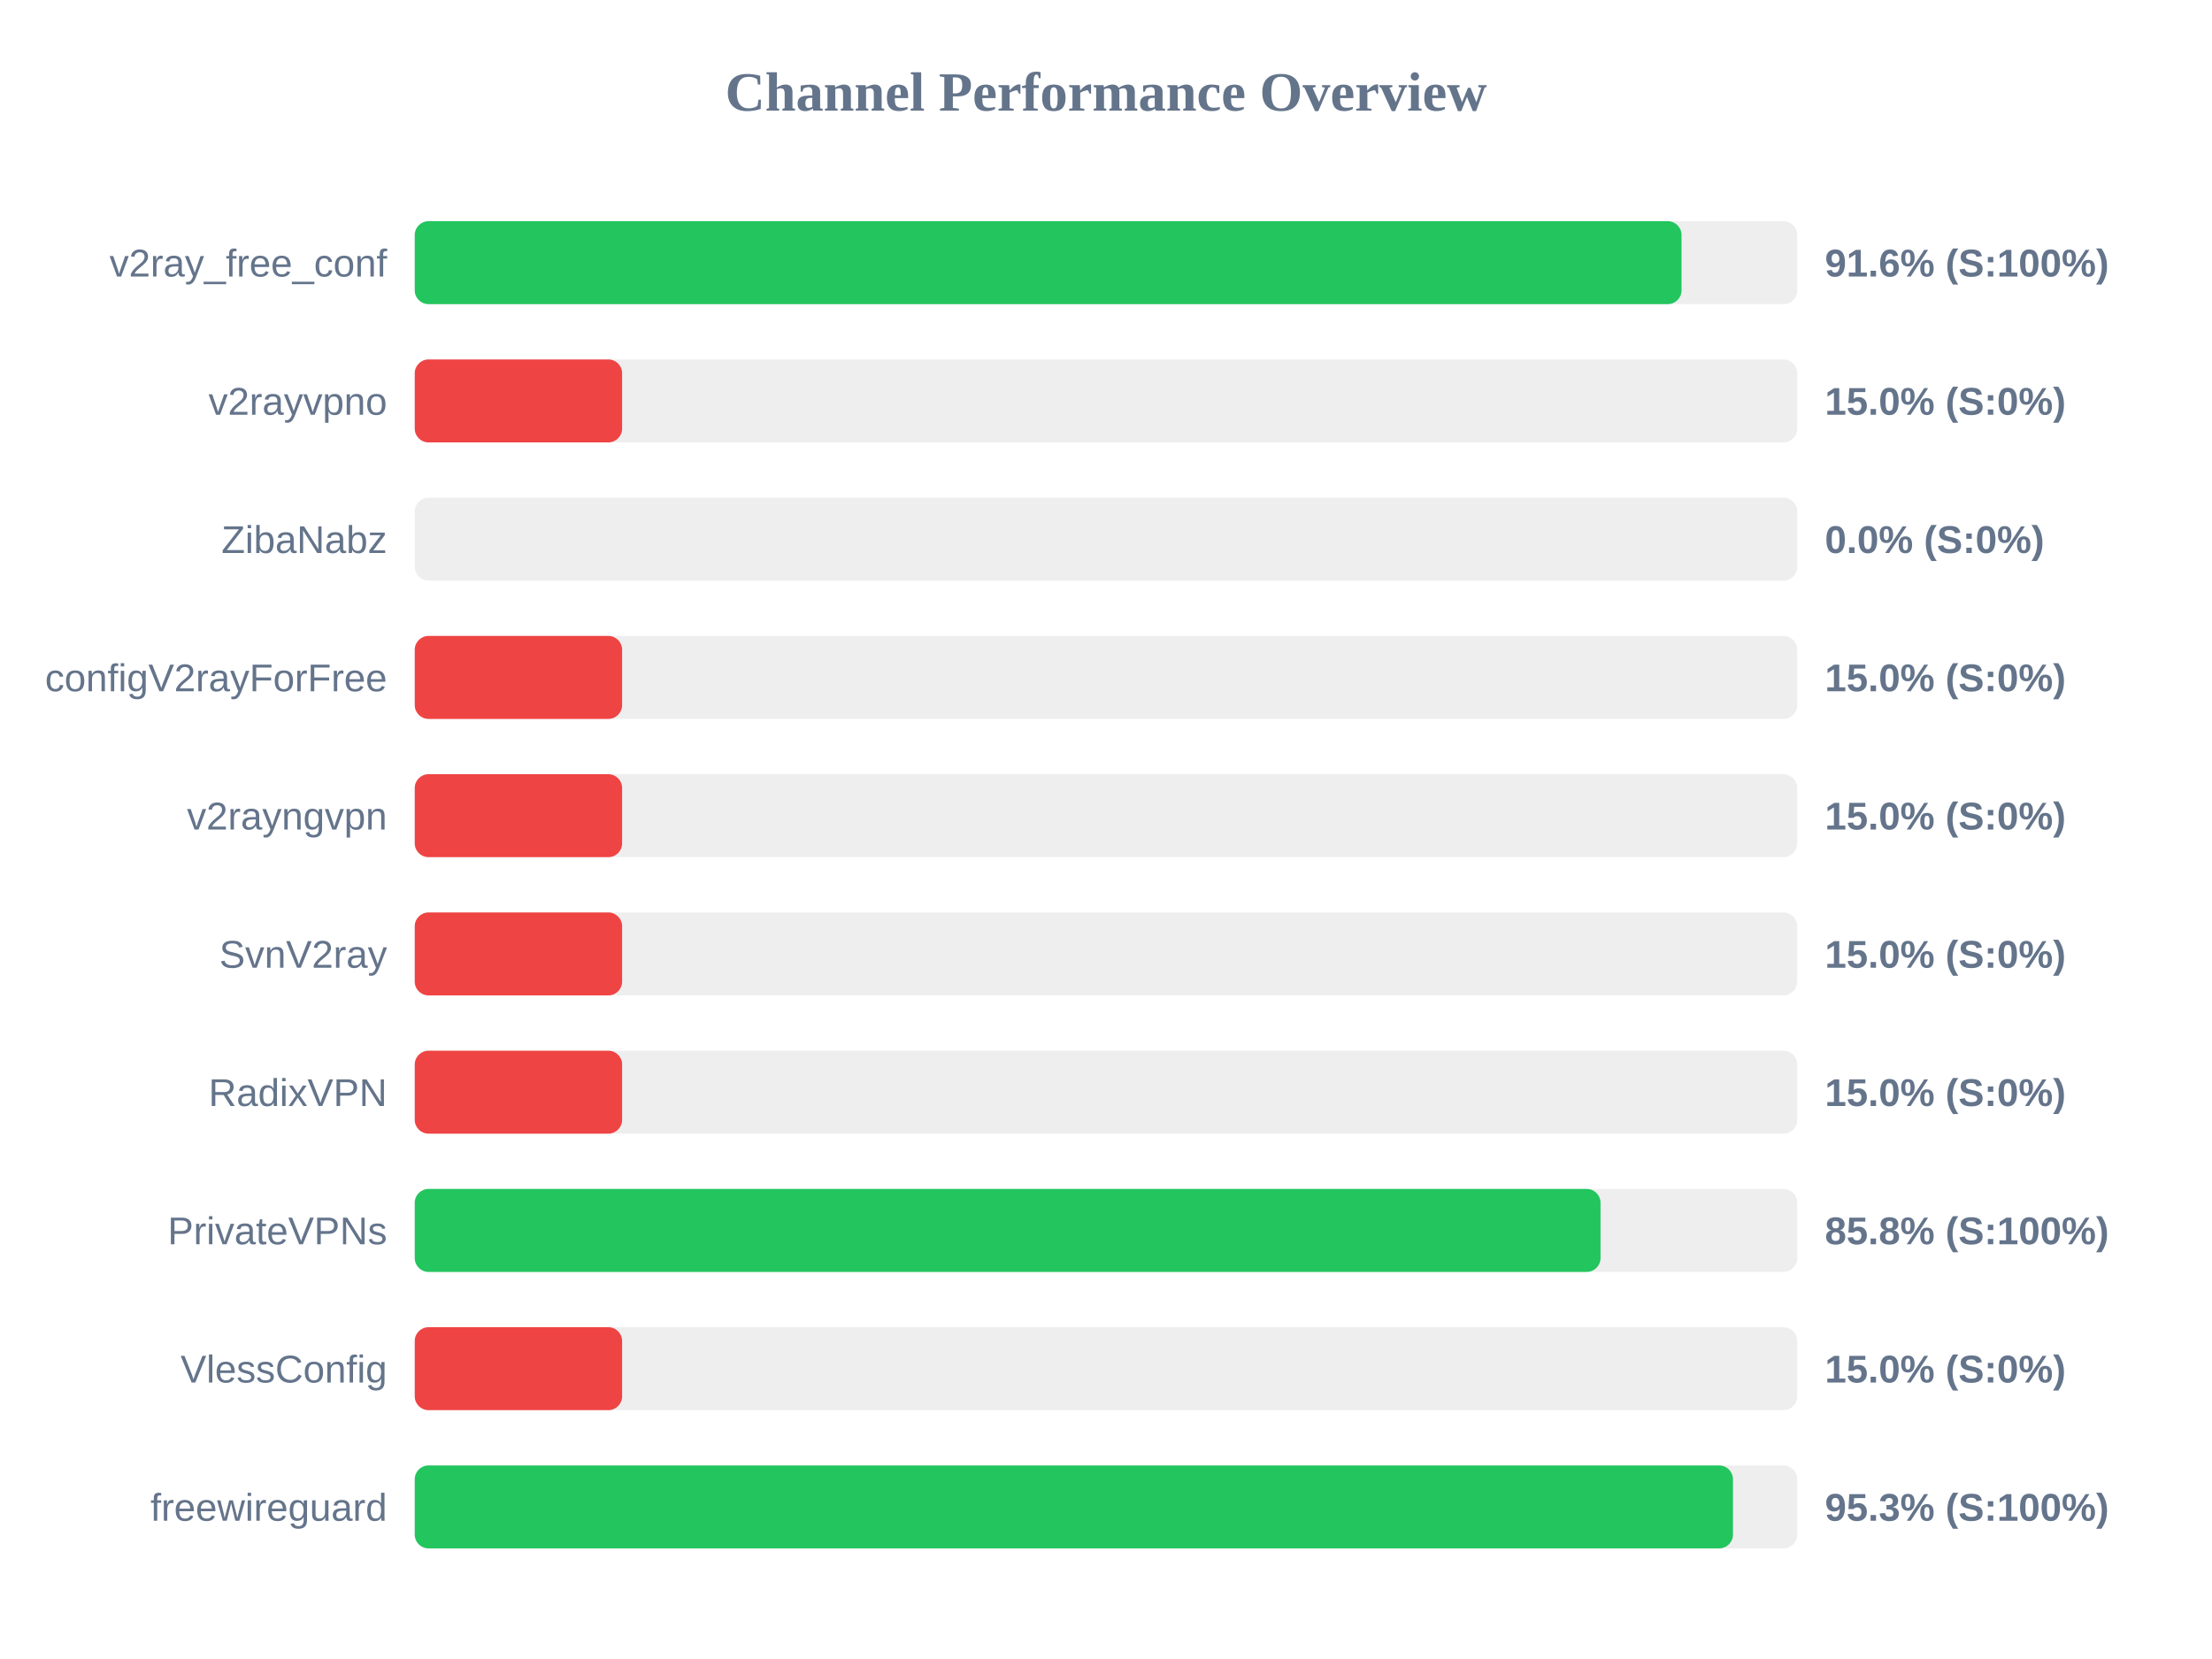
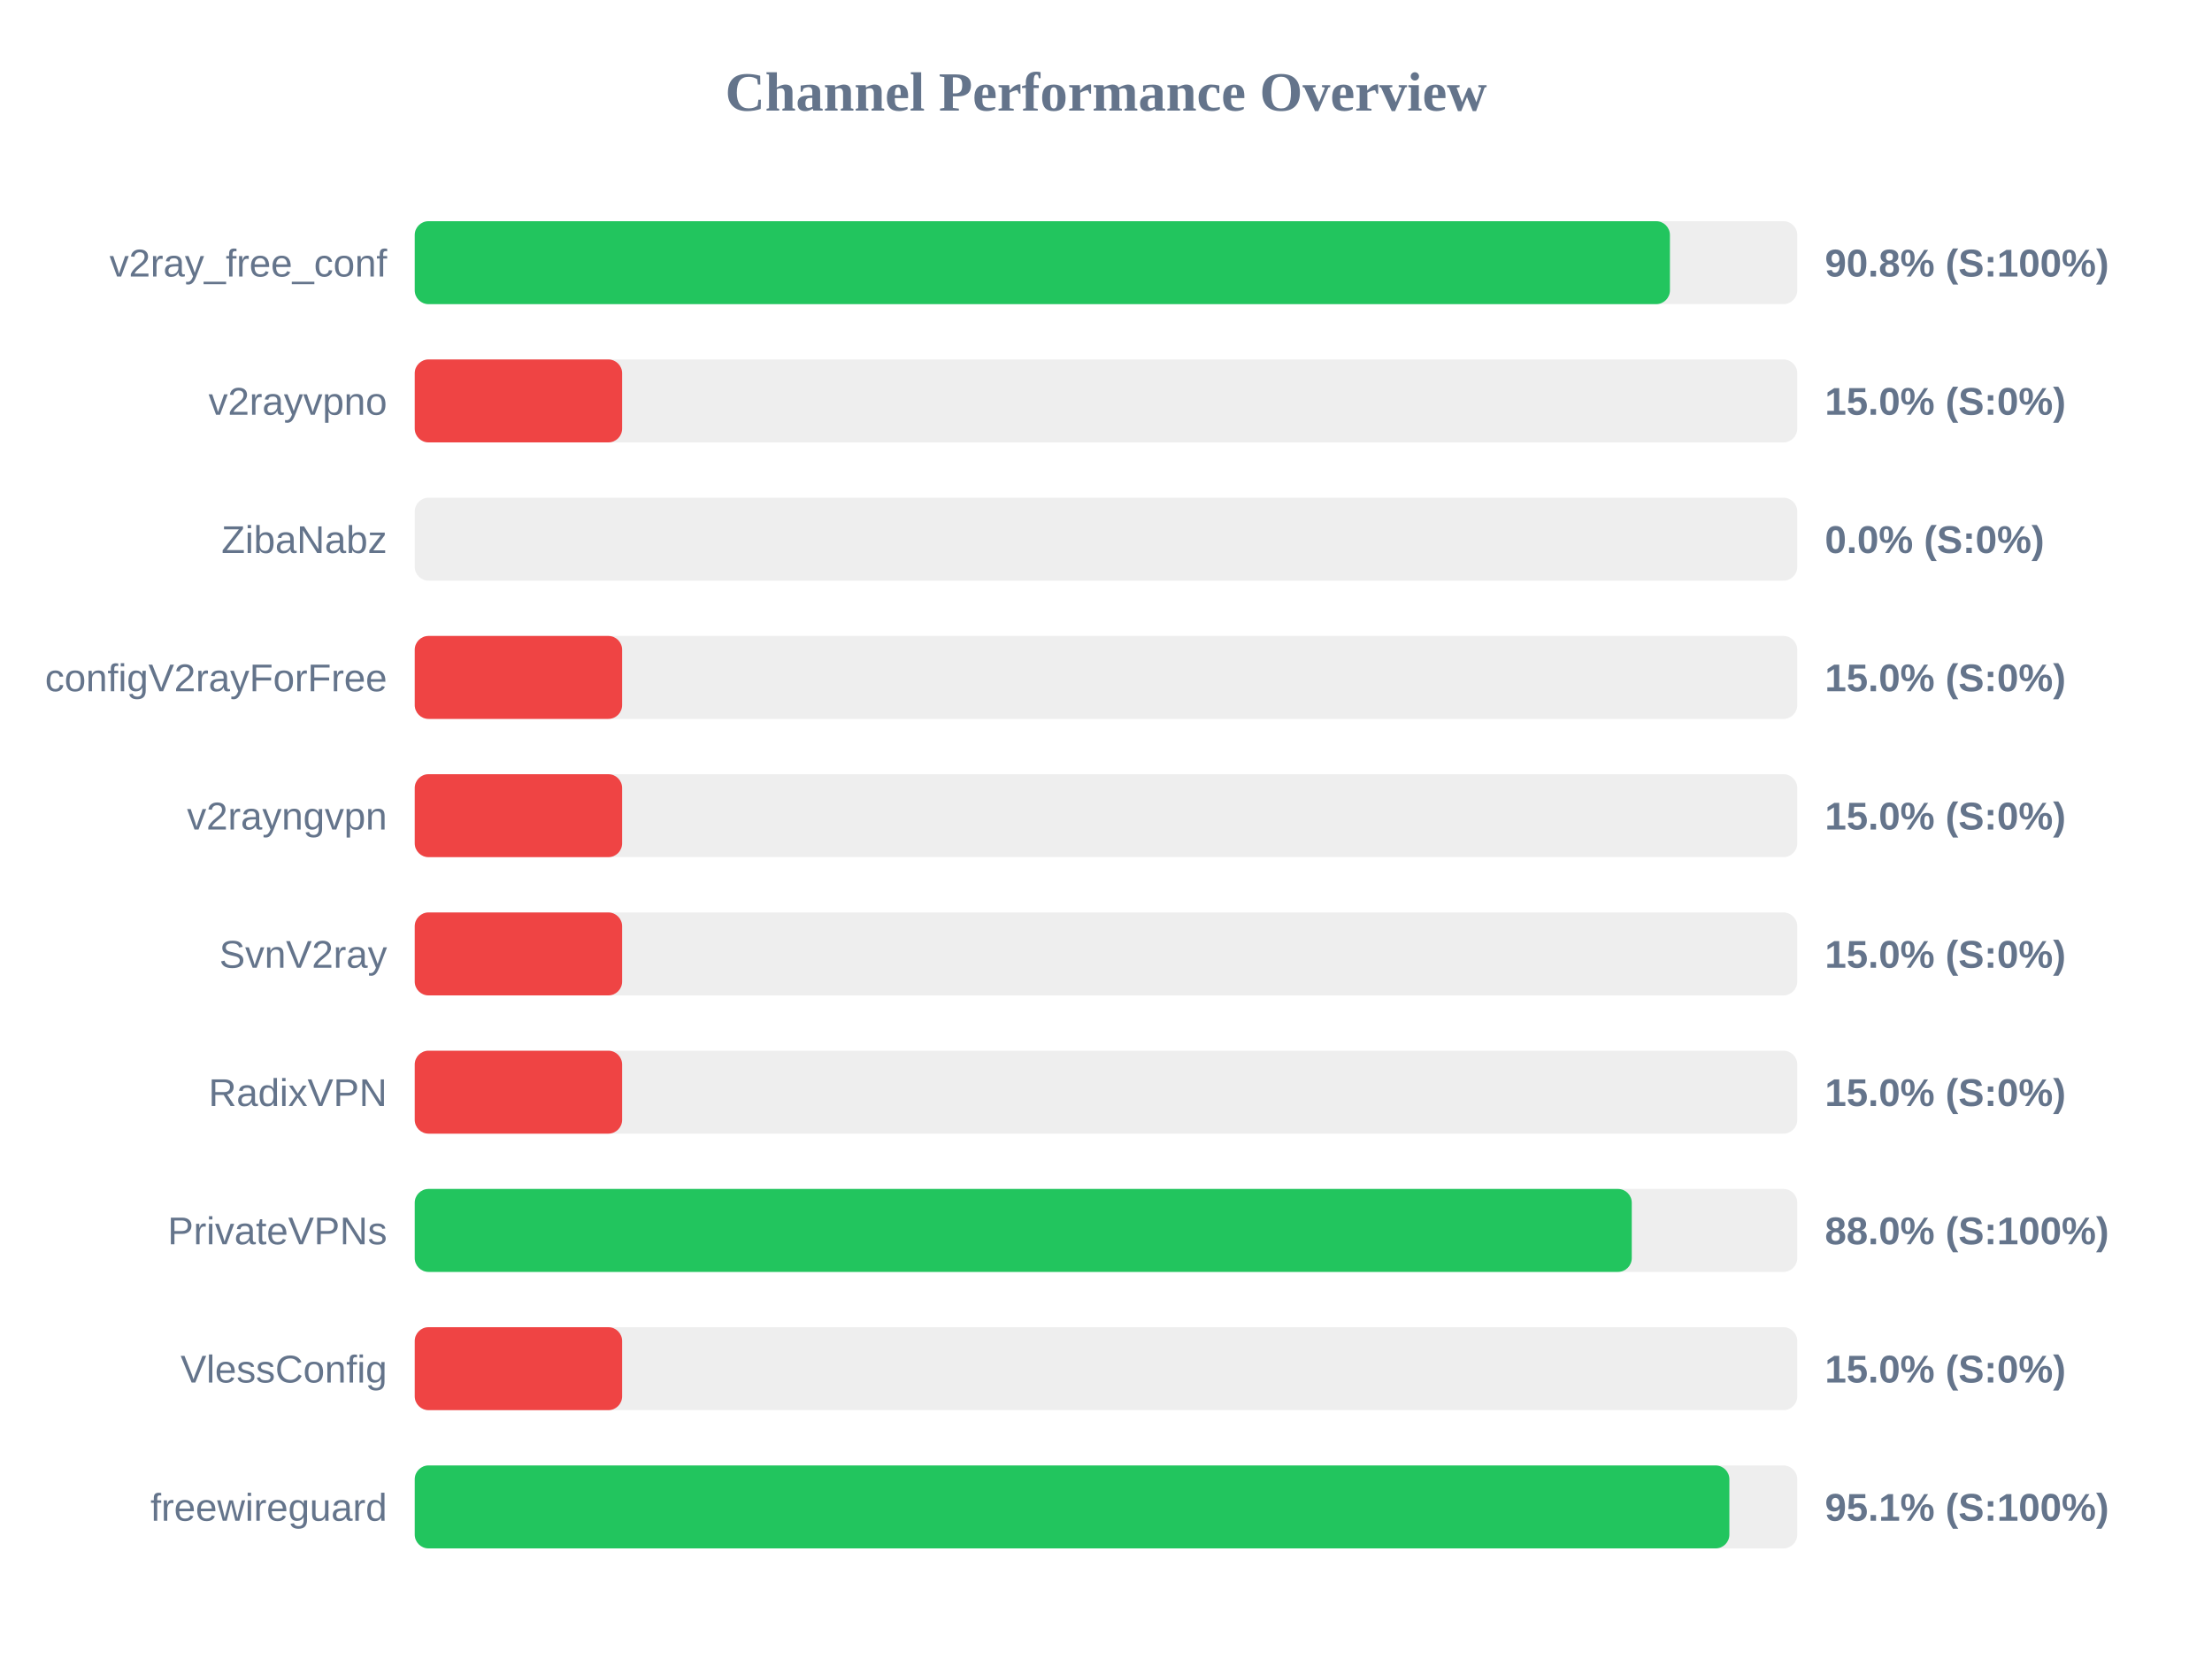
<svg xmlns="http://www.w3.org/2000/svg" width="800" height="600" version="1.1">
  <style>
        .row { font: 14px Arial; fill: #64748b; }
        .score { font: bold 14px Arial; fill: #64748b; }
    </style>
  <text x="400" y="40" text-anchor="middle" font-size="20px" font-weight="bold" fill="#64748b">Channel Performance Overview</text>
  <rect x="150" y="80" width="500" height="30" fill="#eee" rx="5" />
-   <rect x="150" y="80" width="458.15" height="30" fill="#22c55e" rx="5" />
+   <rect x="150" y="80" width="453.95" height="30" fill="#22c55e" rx="5" />
  <text x="140" y="100" text-anchor="end" class="row">v2ray_free_conf</text>
-   <text x="660" y="100" text-anchor="start" class="score">91.6% (S:100%)</text>
+   <text x="660" y="100" text-anchor="start" class="score">90.8% (S:100%)</text>
  <rect x="150" y="130" width="500" height="30" fill="#eee" rx="5" />
  <rect x="150" y="130" width="75.0" height="30" fill="#ef4444" rx="5" />
  <text x="140" y="150" text-anchor="end" class="row">v2rayvpno</text>
  <text x="660" y="150" text-anchor="start" class="score">15.0% (S:0%)</text>
  <rect x="150" y="180" width="500" height="30" fill="#eee" rx="5" />
  <rect x="150" y="180" width="0.0" height="30" fill="#ef4444" rx="5" />
  <text x="140" y="200" text-anchor="end" class="row">ZibaNabz</text>
  <text x="660" y="200" text-anchor="start" class="score">0.0% (S:0%)</text>
  <rect x="150" y="230" width="500" height="30" fill="#eee" rx="5" />
  <rect x="150" y="230" width="75.0" height="30" fill="#ef4444" rx="5" />
  <text x="140" y="250" text-anchor="end" class="row">configV2rayForFree</text>
  <text x="660" y="250" text-anchor="start" class="score">15.0% (S:0%)</text>
  <rect x="150" y="280" width="500" height="30" fill="#eee" rx="5" />
  <rect x="150" y="280" width="75.0" height="30" fill="#ef4444" rx="5" />
  <text x="140" y="300" text-anchor="end" class="row">v2rayngvpn</text>
  <text x="660" y="300" text-anchor="start" class="score">15.0% (S:0%)</text>
  <rect x="150" y="330" width="500" height="30" fill="#eee" rx="5" />
  <rect x="150" y="330" width="75.0" height="30" fill="#ef4444" rx="5" />
  <text x="140" y="350" text-anchor="end" class="row">SvnV2ray</text>
  <text x="660" y="350" text-anchor="start" class="score">15.0% (S:0%)</text>
  <rect x="150" y="380" width="500" height="30" fill="#eee" rx="5" />
  <rect x="150" y="380" width="75.0" height="30" fill="#ef4444" rx="5" />
  <text x="140" y="400" text-anchor="end" class="row">RadixVPN</text>
  <text x="660" y="400" text-anchor="start" class="score">15.0% (S:0%)</text>
  <rect x="150" y="430" width="500" height="30" fill="#eee" rx="5" />
-   <rect x="150" y="430" width="428.85" height="30" fill="#22c55e" rx="5" />
+   <rect x="150" y="430" width="440.15" height="30" fill="#22c55e" rx="5" />
  <text x="140" y="450" text-anchor="end" class="row">PrivateVPNs</text>
-   <text x="660" y="450" text-anchor="start" class="score">85.8% (S:100%)</text>
+   <text x="660" y="450" text-anchor="start" class="score">88.0% (S:100%)</text>
  <rect x="150" y="480" width="500" height="30" fill="#eee" rx="5" />
  <rect x="150" y="480" width="75.0" height="30" fill="#ef4444" rx="5" />
  <text x="140" y="500" text-anchor="end" class="row">VlessConfig</text>
  <text x="660" y="500" text-anchor="start" class="score">15.0% (S:0%)</text>
  <rect x="150" y="530" width="500" height="30" fill="#eee" rx="5" />
-   <rect x="150" y="530" width="476.75" height="30" fill="#22c55e" rx="5" />
+   <rect x="150" y="530" width="475.45" height="30" fill="#22c55e" rx="5" />
  <text x="140" y="550" text-anchor="end" class="row">freewireguard</text>
-   <text x="660" y="550" text-anchor="start" class="score">95.3% (S:100%)</text>
+   <text x="660" y="550" text-anchor="start" class="score">95.1% (S:100%)</text>
</svg>
